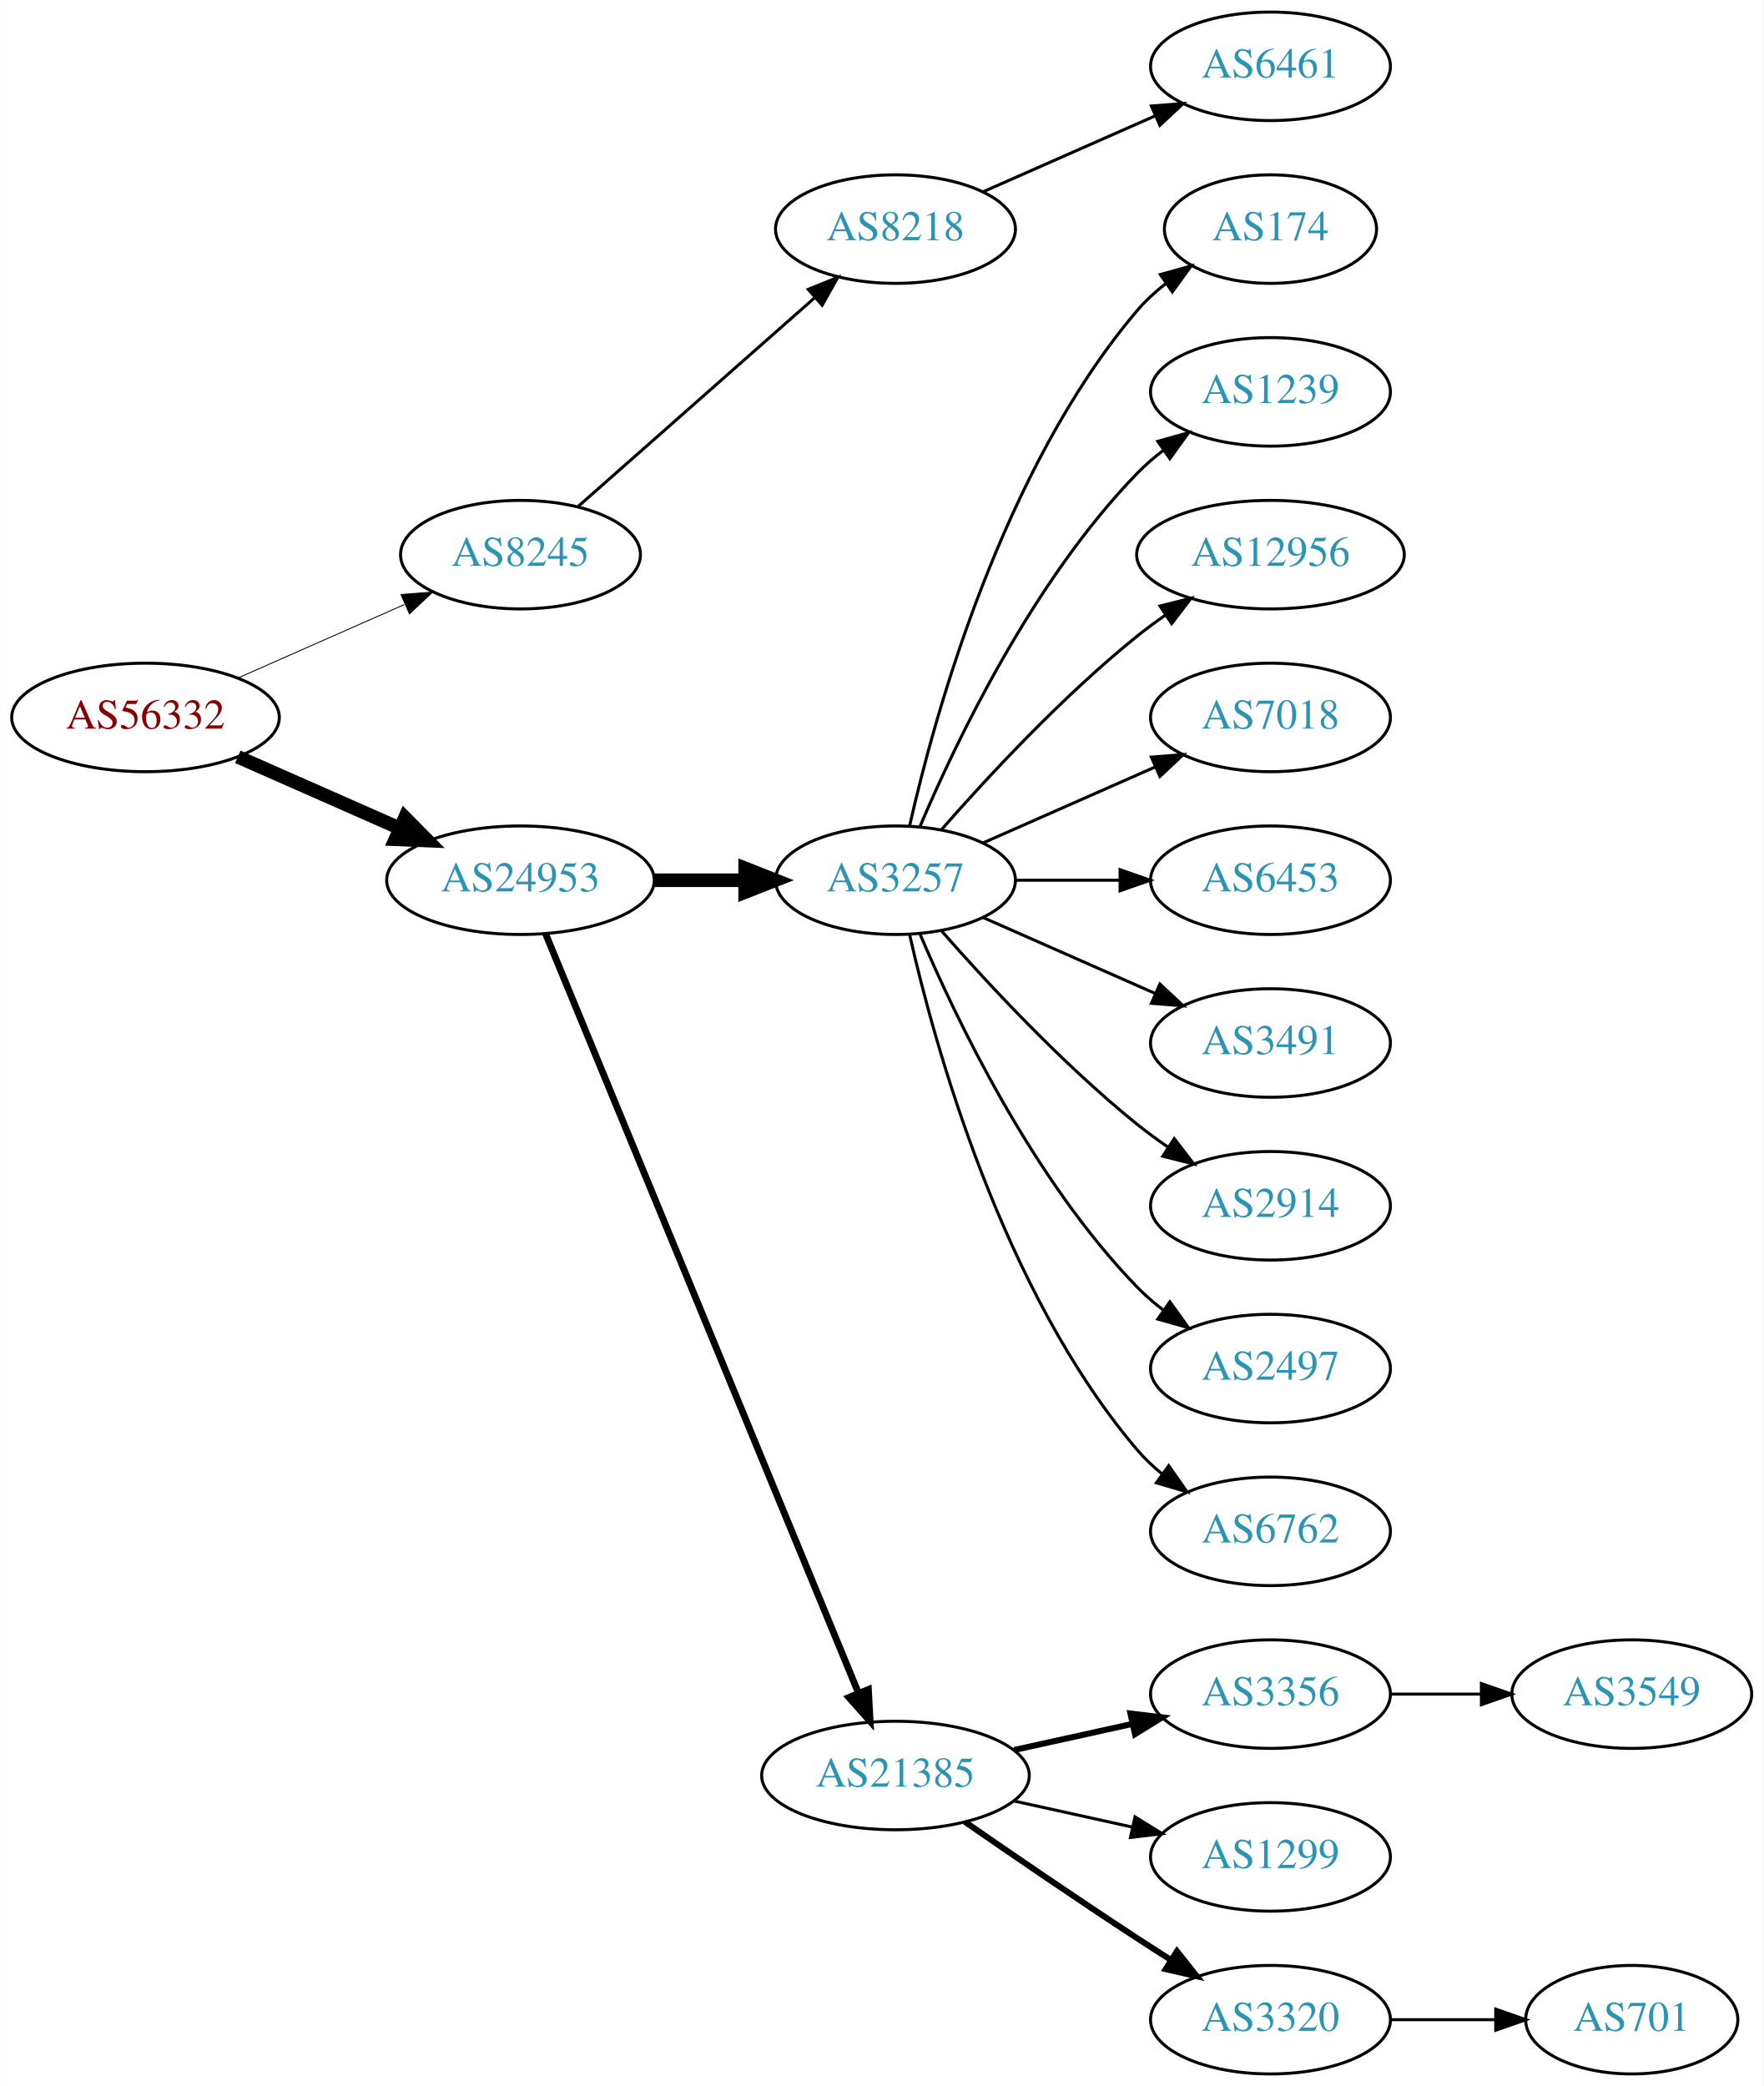
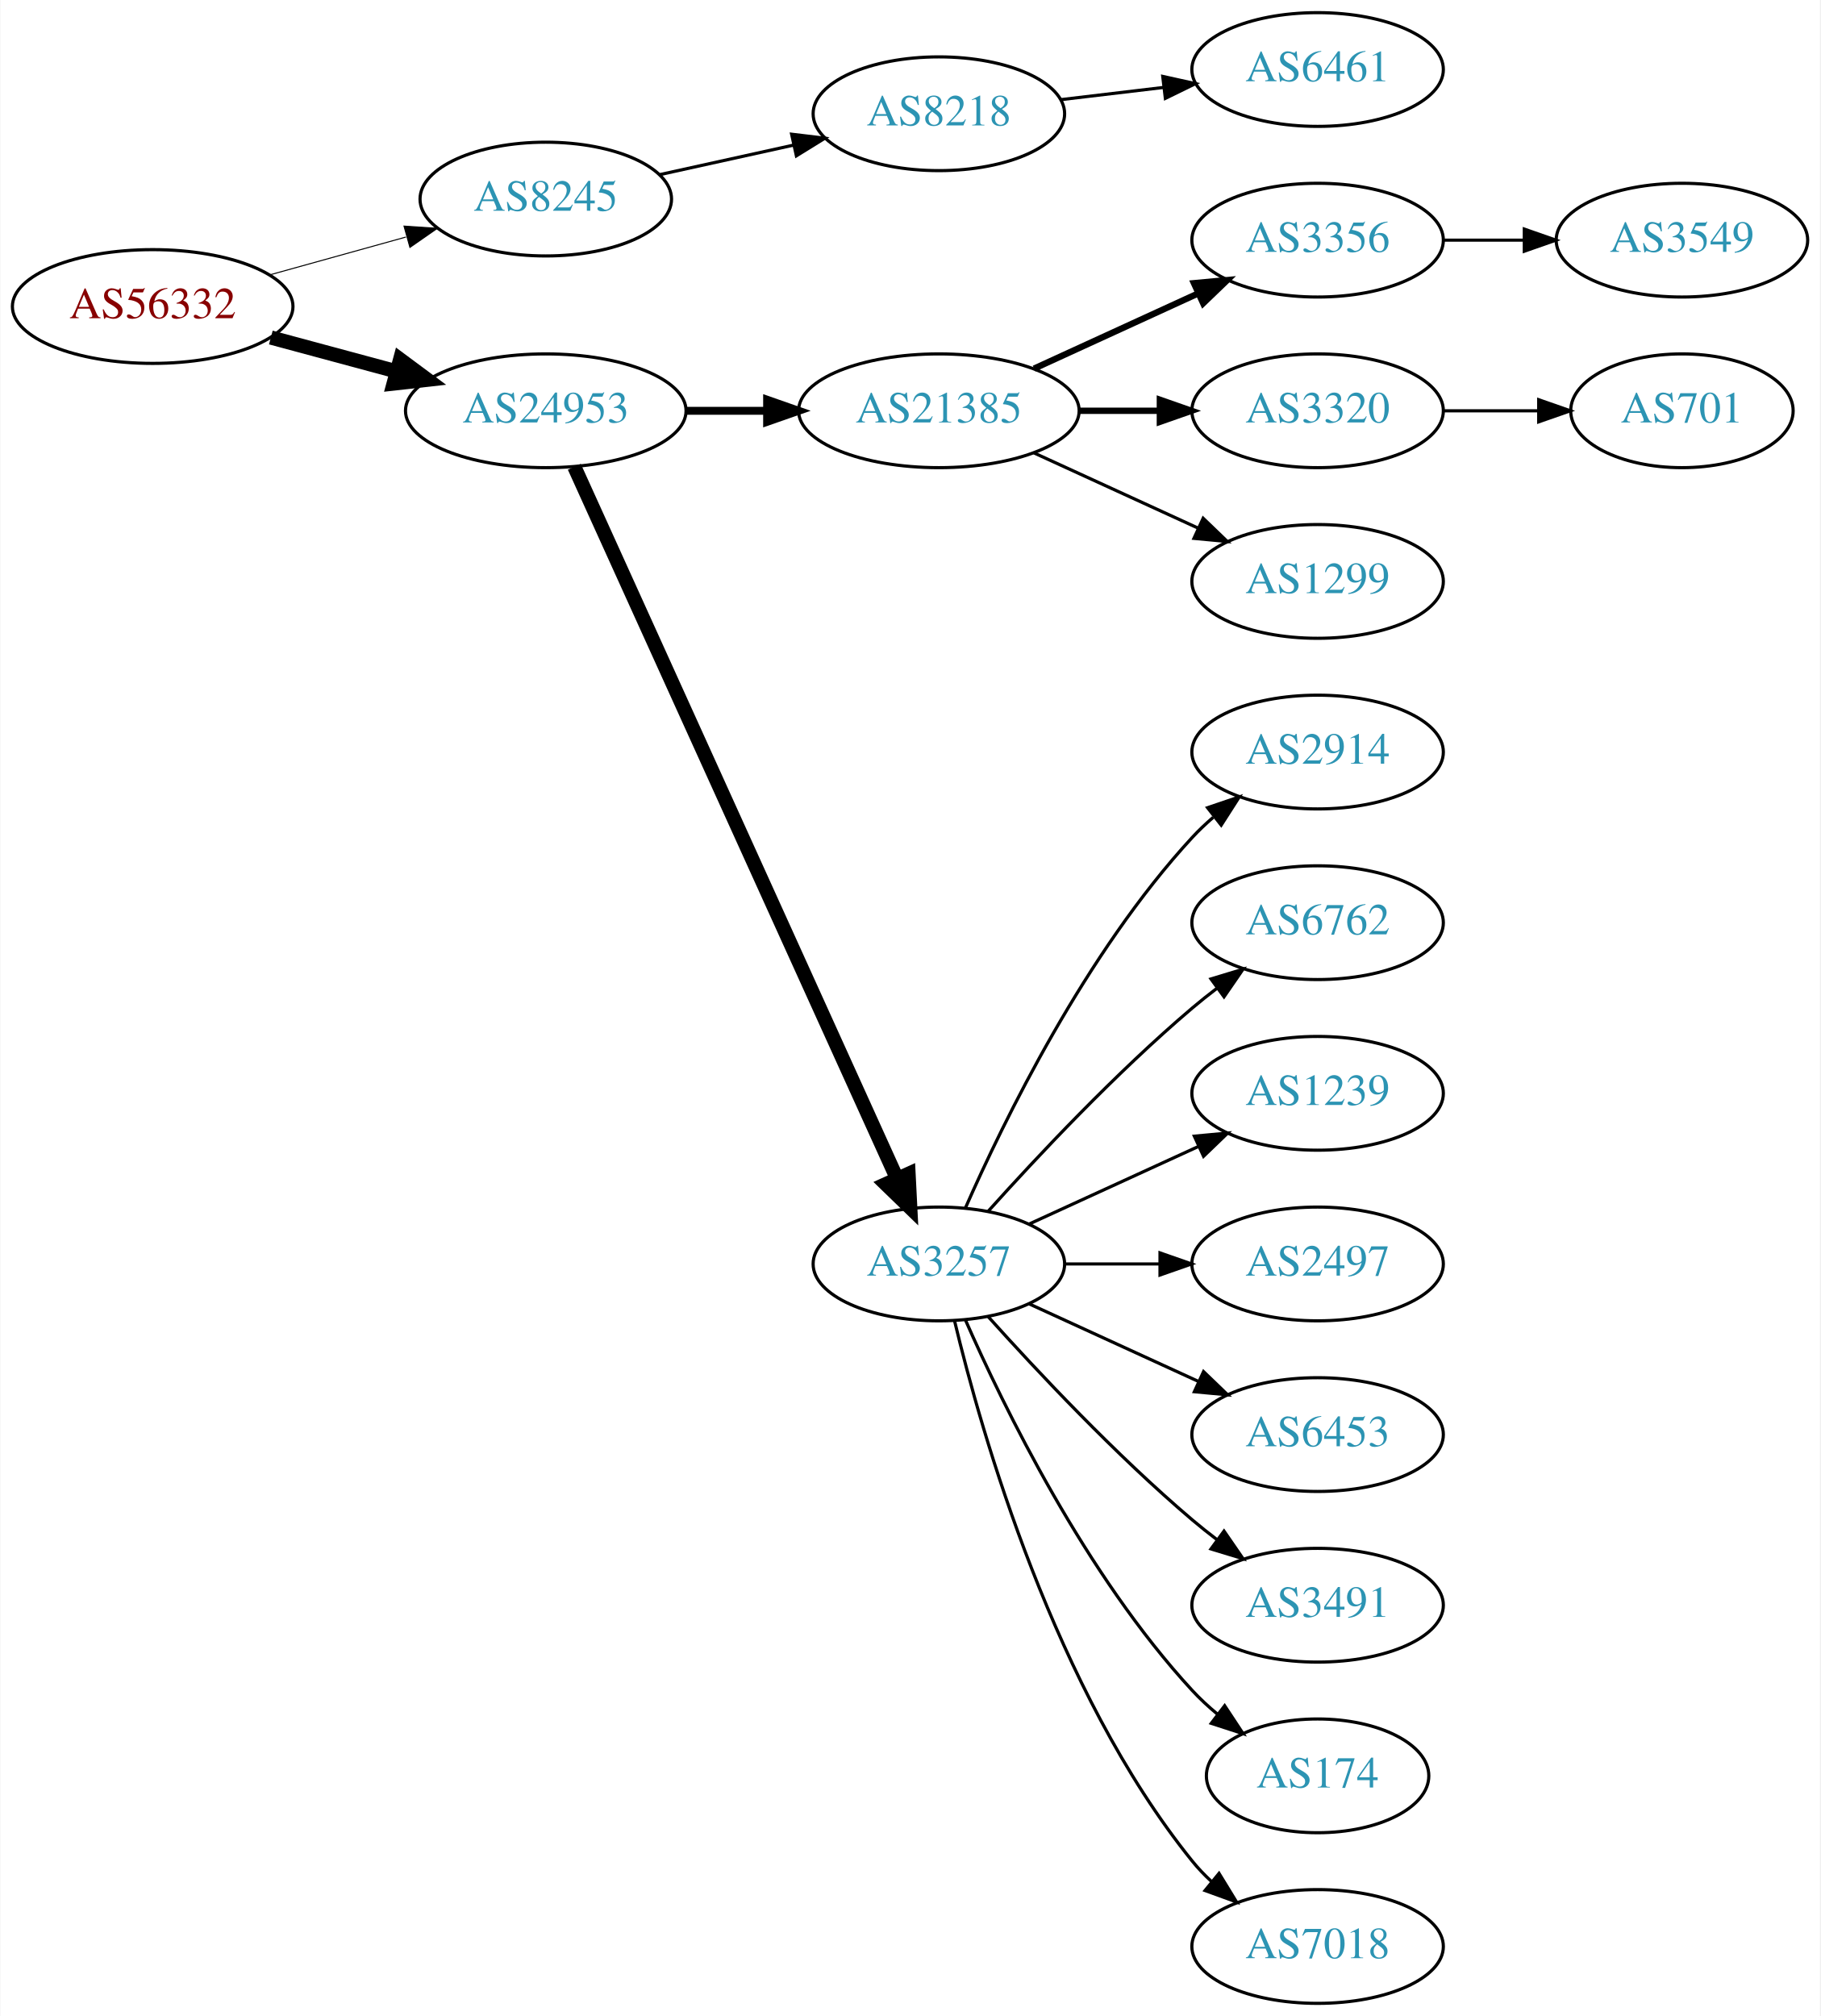
- <svg xmlns="http://www.w3.org/2000/svg" xmlns:xlink="http://www.w3.org/1999/xlink" width="585pt" height="692pt" viewBox="0.00 0.00 584.86 692.00">
-   <g id="graph0" class="graph" transform="scale(1 1) rotate(0) translate(4 688)">
-     <polygon fill="white" stroke="none" points="-4,4 -4,-688 580.862,-688 580.862,4 -4,4" />
+ <svg xmlns="http://www.w3.org/2000/svg" xmlns:xlink="http://www.w3.org/1999/xlink" width="576pt" height="638pt" viewBox="0.00 0.00 575.76 638.00">
+   <g id="graph0" class="graph" transform="scale(1 1) rotate(0) translate(4 634)">
+     <polygon fill="white" stroke="none" points="-4,4 -4,-634 571.762,-634 571.762,4 -4,4" />
    <g id="node1" class="node">
      <g id="a_node1">
        <a xlink:href="/asn/56332" xlink:title="AS56332 ~ RMC system-solution GmbH [AT]">
-           <ellipse fill="#ffffff" stroke="black" cx="44.196" cy="-450" rx="44.393" ry="18" />
-           <text text-anchor="middle" x="44.196" y="-446.3" font-family="Times,serif" font-size="14.00" fill="#880000">AS56332</text>
+           <ellipse fill="#ffffff" stroke="black" cx="44.196" cy="-537" rx="44.393" ry="18" />
+           <text text-anchor="middle" x="44.196" y="-533.3" font-family="Times,serif" font-size="14.00" fill="#880000">AS56332</text>
        </a>
      </g>
    </g>
    <g id="node2" class="node">
      <g id="a_node2">
        <a xlink:href="/asn/8245" xlink:title="AS8245 ~ Video-Broadcast GmbH [AT]">
-           <ellipse fill="#ffffff" stroke="black" cx="168.588" cy="-504" rx="39.794" ry="18" />
-           <text text-anchor="middle" x="168.588" y="-500.3" font-family="Times,serif" font-size="14.00" fill="#2c94b3">AS8245</text>
+           <ellipse fill="#ffffff" stroke="black" cx="168.588" cy="-571" rx="39.794" ry="18" />
+           <text text-anchor="middle" x="168.588" y="-567.3" font-family="Times,serif" font-size="14.00" fill="#2c94b3">AS8245</text>
        </a>
      </g>
    </g>
    <g id="edge1" class="edge">
-       <path fill="none" stroke="black" stroke-width="0.3" d="M74.824,-463.072C91.418,-470.393 112.278,-479.597 130.011,-487.421" />
-       <polygon fill="black" stroke="black" stroke-width="0.3" points="128.933,-490.77 139.495,-491.605 131.758,-484.366 128.933,-490.77" />
+       <path fill="none" stroke="black" stroke-width="0.321" d="M81.256,-547.017C94.76,-550.769 110.241,-555.069 124.33,-558.983" />
+       <polygon fill="black" stroke="black" stroke-width="0.321" points="123.724,-562.447 134.296,-561.751 125.597,-555.702 123.724,-562.447" />
    </g>
    <g id="node3" class="node">
      <g id="a_node3">
        <a xlink:href="/asn/24953" xlink:title="AS24953 ~ AS MACRO: AS-24953 (customers) [AT]">
-           <ellipse fill="#ffffff" stroke="black" cx="168.588" cy="-396" rx="44.393" ry="18" />
-           <text text-anchor="middle" x="168.588" y="-392.3" font-family="Times,serif" font-size="14.00" fill="#2c94b3">AS24953</text>
+           <ellipse fill="#ffffff" stroke="black" cx="168.588" cy="-504" rx="44.393" ry="18" />
+           <text text-anchor="middle" x="168.588" y="-500.3" font-family="Times,serif" font-size="14.00" fill="#2c94b3">AS24953</text>
        </a>
      </g>
    </g>
    <g id="edge2" class="edge">
-       <path fill="none" stroke="black" stroke-width="4.5" d="M74.824,-436.928C90.941,-429.817 111.081,-420.931 128.473,-413.258" />
-       <polygon fill="black" stroke="black" stroke-width="4.5" points="130.249,-416.778 137.809,-409.139 127.071,-409.573 130.249,-416.778" />
+       <path fill="none" stroke="black" stroke-width="4.5" d="M81.586,-527.188C94.052,-523.827 108.171,-520.02 121.312,-516.477" />
+       <polygon fill="black" stroke="black" stroke-width="4.5" points="122.497,-520.236 131.127,-513.831 120.447,-512.633 122.497,-520.236" />
    </g>
    <g id="node4" class="node">
      <g id="a_node4">
        <a xlink:href="/asn/8218" xlink:title="AS8218 ~ legacy Neotelecoms [FR]">
-           <ellipse fill="#ffffff" stroke="black" cx="292.98" cy="-612" rx="39.794" ry="18" />
-           <text text-anchor="middle" x="292.98" y="-608.3" font-family="Times,serif" font-size="14.00" fill="#2c94b3">AS8218</text>
+           <ellipse fill="#ffffff" stroke="black" cx="292.98" cy="-598" rx="39.794" ry="18" />
+           <text text-anchor="middle" x="292.98" y="-594.3" font-family="Times,serif" font-size="14.00" fill="#2c94b3">AS8218</text>
        </a>
      </g>
    </g>
    <g id="edge3" class="edge">
-       <path fill="none" stroke="black" d="M187.648,-519.936C208.438,-538.281 242.742,-568.552 266.304,-589.343" />
-       <polygon fill="black" stroke="black" points="264.033,-592.007 273.847,-595.999 268.664,-586.758 264.033,-592.007" />
+       <path fill="none" stroke="black" d="M204.661,-578.737C217.848,-581.646 233.028,-584.995 246.994,-588.076" />
+       <polygon fill="black" stroke="black" points="246.383,-591.525 256.903,-590.262 247.891,-584.69 246.383,-591.525" />
    </g>
    <g id="node6" class="node">
      <g id="a_node6">
-         <a xlink:href="/asn/3257" xlink:title="AS3257 ~ GTT [DE]">
-           <ellipse fill="#ffffff" stroke="black" cx="292.98" cy="-396" rx="39.794" ry="18" />
-           <text text-anchor="middle" x="292.98" y="-392.3" font-family="Times,serif" font-size="14.00" fill="#2c94b3">AS3257</text>
+         <a xlink:href="/asn/21385" xlink:title="AS21385 ~ Trusted Network GmbH [DE]">
+           <ellipse fill="#ffffff" stroke="black" cx="292.98" cy="-504" rx="44.393" ry="18" />
+           <text text-anchor="middle" x="292.98" y="-500.3" font-family="Times,serif" font-size="14.00" fill="#2c94b3">AS21385</text>
        </a>
      </g>
    </g>
    <g id="edge5" class="edge">
-       <path fill="none" stroke="black" stroke-width="4.5" d="M213.084,-396C222.773,-396 233.11,-396 243.002,-396" />
-       <polygon fill="black" stroke="black" stroke-width="4.5" points="243.105,-399.938 253.105,-396 243.105,-392.063 243.105,-399.938" />
+       <path fill="none" stroke="black" stroke-width="2.5" d="M213.084,-504C221.29,-504 229.961,-504 238.434,-504" />
+       <polygon fill="black" stroke="black" stroke-width="2.5" points="238.625,-507.5 248.625,-504 238.625,-500.5 238.625,-507.5" />
    </g>
    <g id="node7" class="node">
      <g id="a_node7">
-         <a xlink:href="/asn/21385" xlink:title="AS21385 ~ Trusted Network GmbH [DE]">
-           <ellipse fill="#ffffff" stroke="black" cx="292.98" cy="-99" rx="44.393" ry="18" />
-           <text text-anchor="middle" x="292.98" y="-95.3" font-family="Times,serif" font-size="14.00" fill="#2c94b3">AS21385</text>
+         <a xlink:href="/asn/3257" xlink:title="AS3257 ~ GTT [DE]">
+           <ellipse fill="#ffffff" stroke="black" cx="292.98" cy="-234" rx="39.794" ry="18" />
+           <text text-anchor="middle" x="292.98" y="-230.3" font-family="Times,serif" font-size="14.00" fill="#2c94b3">AS3257</text>
        </a>
      </g>
    </g>
    <g id="edge6" class="edge">
-       <path fill="none" stroke="black" stroke-width="2.25" d="M176.878,-378.311C197.407,-328.493 255.821,-186.746 280.621,-126.564" />
-       <polygon fill="black" stroke="black" stroke-width="2.25" points="284,-127.551 284.574,-116.972 277.528,-124.884 284,-127.551" />
+       <path fill="none" stroke="black" stroke-width="4.5" d="M177.619,-486.285C198.539,-440.133 254.822,-315.972 279.778,-260.918" />
+       <polygon fill="black" stroke="black" stroke-width="4.5" points="283.378,-262.514 283.92,-251.781 276.205,-259.263 283.378,-262.514" />
    </g>
    <g id="node5" class="node">
      <g id="a_node5">
        <a xlink:href="/asn/6461" xlink:title="AS6461 ~ Zayo Bandwidth [US]">
-           <ellipse fill="#ffffff" stroke="black" cx="417.373" cy="-666" rx="39.794" ry="18" />
-           <text text-anchor="middle" x="417.373" y="-662.3" font-family="Times,serif" font-size="14.00" fill="#2c94b3">AS6461</text>
+           <ellipse fill="#ffffff" stroke="black" cx="412.823" cy="-612" rx="39.794" ry="18" />
+           <text text-anchor="middle" x="412.823" y="-608.3" font-family="Times,serif" font-size="14.00" fill="#2c94b3">AS6461</text>
        </a>
      </g>
    </g>
    <g id="edge4" class="edge">
-       <path fill="none" stroke="black" d="M322.06,-624.389C339.008,-631.866 360.805,-641.483 379.174,-649.588" />
-       <polygon fill="black" stroke="black" points="377.862,-652.834 388.424,-653.669 380.688,-646.43 377.862,-652.834" />
+       <path fill="none" stroke="black" d="M331.591,-602.468C341.902,-603.693 353.219,-605.038 364.019,-606.321" />
+       <polygon fill="black" stroke="black" points="363.823,-609.822 374.166,-607.526 364.649,-602.871 363.823,-609.822" />
    </g>
    <g id="node8" class="node">
      <g id="a_node8">
-         <a xlink:href="/asn/174" xlink:title="AS174 ~ Cogent Communications [US]">
-           <ellipse fill="#ffffff" stroke="black" cx="417.373" cy="-612" rx="35.194" ry="18" />
-           <text text-anchor="middle" x="417.373" y="-608.3" font-family="Times,serif" font-size="14.00" fill="#2c94b3">AS174</text>
+         <a xlink:href="/asn/3356" xlink:title="AS3356 ~ Level 3 Parent, LLC [US]">
+           <ellipse fill="#ffffff" stroke="black" cx="412.823" cy="-558" rx="39.794" ry="18" />
+           <text text-anchor="middle" x="412.823" y="-554.3" font-family="Times,serif" font-size="14.00" fill="#2c94b3">AS3356</text>
        </a>
      </g>
    </g>
    <g id="edge7" class="edge">
-       <path fill="none" stroke="black" d="M297.674,-414.075C305.814,-450.148 328.247,-532.14 373.176,-585 375.947,-588.26 379.213,-591.252 382.688,-593.961" />
-       <polygon fill="black" stroke="black" points="380.832,-596.932 391.042,-599.761 384.824,-591.182 380.832,-596.932" />
+       <path fill="none" stroke="black" stroke-width="2" d="M323.11,-517.348C338.721,-524.502 358.119,-533.391 374.791,-541.03" />
+       <polygon fill="black" stroke="black" stroke-width="2" points="373.694,-544.378 384.243,-545.362 376.61,-538.014 373.694,-544.378" />
    </g>
    <g id="node9" class="node">
      <g id="a_node9">
-         <a xlink:href="/asn/1239" xlink:title="AS1239 ~ Sprint [US]">
-           <ellipse fill="#ffffff" stroke="black" cx="417.373" cy="-558" rx="39.794" ry="18" />
-           <text text-anchor="middle" x="417.373" y="-554.3" font-family="Times,serif" font-size="14.00" fill="#2c94b3">AS1239</text>
+         <a xlink:href="/asn/3320" xlink:title="AS3320 ~ DTAG [DE]">
+           <ellipse fill="#ffffff" stroke="black" cx="412.823" cy="-504" rx="39.794" ry="18" />
+           <text text-anchor="middle" x="412.823" y="-500.3" font-family="Times,serif" font-size="14.00" fill="#2c94b3">AS3320</text>
        </a>
      </g>
    </g>
    <g id="edge8" class="edge">
-       <path fill="none" stroke="black" d="M301.171,-413.975C312.938,-441.682 338.512,-495.348 373.176,-531 375.797,-533.695 378.737,-536.239 381.82,-538.608" />
-       <polygon fill="black" stroke="black" points="379.986,-541.597 390.189,-544.455 383.995,-535.859 379.986,-541.597" />
+       <path fill="none" stroke="black" stroke-width="2" d="M337.191,-504C345.504,-504 354.267,-504 362.749,-504" />
+       <polygon fill="black" stroke="black" stroke-width="2" points="362.908,-507.5 372.908,-504 362.908,-500.5 362.908,-507.5" />
    </g>
    <g id="node10" class="node">
      <g id="a_node10">
-         <a xlink:href="/asn/12956" xlink:title="AS12956 ~ TELXIUS [ES]">
-           <ellipse fill="#ffffff" stroke="black" cx="417.373" cy="-504" rx="44.393" ry="18" />
-           <text text-anchor="middle" x="417.373" y="-500.3" font-family="Times,serif" font-size="14.00" fill="#2c94b3">AS12956</text>
+         <a xlink:href="/asn/1299" xlink:title="AS1299 ~ Telia Carrier [EU]">
+           <ellipse fill="#ffffff" stroke="black" cx="412.823" cy="-450" rx="39.794" ry="18" />
+           <text text-anchor="middle" x="412.823" y="-446.3" font-family="Times,serif" font-size="14.00" fill="#2c94b3">AS1299</text>
        </a>
      </g>
    </g>
    <g id="edge9" class="edge">
-       <path fill="none" stroke="black" d="M308.133,-412.663C323.234,-429.894 348.355,-457.024 373.176,-477 376.105,-479.357 379.251,-481.675 382.463,-483.902" />
-       <polygon fill="black" stroke="black" points="380.738,-486.958 391.011,-489.552 384.598,-481.118 380.738,-486.958" />
-     </g>
-     <g id="node11" class="node">
-       <g id="a_node11">
-         <a xlink:href="/asn/7018" xlink:title="AS7018 ~ AT&amp;T Services, Inc. [US]">
-           <ellipse fill="#ffffff" stroke="black" cx="417.373" cy="-450" rx="39.794" ry="18" />
-           <text text-anchor="middle" x="417.373" y="-446.3" font-family="Times,serif" font-size="14.00" fill="#2c94b3">AS7018</text>
-         </a>
-       </g>
-     </g>
-     <g id="edge10" class="edge">
-       <path fill="none" stroke="black" d="M322.06,-408.389C339.008,-415.866 360.805,-425.483 379.174,-433.588" />
-       <polygon fill="black" stroke="black" points="377.862,-436.834 388.424,-437.669 380.688,-430.43 377.862,-436.834" />
+       <path fill="none" stroke="black" d="M323.11,-490.652C338.721,-483.498 358.119,-474.609 374.791,-466.97" />
+       <polygon fill="black" stroke="black" points="376.61,-469.986 384.243,-462.638 373.694,-463.622 376.61,-469.986" />
    </g>
    <g id="node12" class="node">
      <g id="a_node12">
-         <a xlink:href="/asn/6453" xlink:title="AS6453 ~ TATA COMMUNICATIONS (AMERICA) INC [US]">
-           <ellipse fill="#ffffff" stroke="black" cx="417.373" cy="-396" rx="39.794" ry="18" />
-           <text text-anchor="middle" x="417.373" y="-392.3" font-family="Times,serif" font-size="14.00" fill="#2c94b3">AS6453</text>
+         <a xlink:href="/asn/2914" xlink:title="AS2914 ~ NTT America, Inc. [US]">
+           <ellipse fill="#ffffff" stroke="black" cx="412.823" cy="-396" rx="39.794" ry="18" />
+           <text text-anchor="middle" x="412.823" y="-392.3" font-family="Times,serif" font-size="14.00" fill="#2c94b3">AS2914</text>
        </a>
      </g>
    </g>
    <g id="edge11" class="edge">
-       <path fill="none" stroke="black" d="M332.706,-396C343.644,-396 355.695,-396 367.161,-396" />
-       <polygon fill="black" stroke="black" points="367.479,-399.5 377.479,-396 367.479,-392.5 367.479,-399.5" />
+       <path fill="none" stroke="black" d="M301.396,-251.761C313.464,-279.183 339.436,-332.473 373.176,-369 375.207,-371.198 377.446,-373.319 379.792,-375.34" />
+       <polygon fill="black" stroke="black" points="378.004,-378.386 388.036,-381.794 382.319,-372.874 378.004,-378.386" />
    </g>
    <g id="node13" class="node">
      <g id="a_node13">
-         <a xlink:href="/asn/3491" xlink:title="AS3491 ~ PCCW Global, Inc. [US]">
-           <ellipse fill="#ffffff" stroke="black" cx="417.373" cy="-342" rx="39.794" ry="18" />
-           <text text-anchor="middle" x="417.373" y="-338.3" font-family="Times,serif" font-size="14.00" fill="#2c94b3">AS3491</text>
+         <a xlink:href="/asn/6762" xlink:title="AS6762 ~ TELECOM ITALIA SPARKLE S.p.A. [IT]">
+           <ellipse fill="#ffffff" stroke="black" cx="412.823" cy="-342" rx="39.794" ry="18" />
+           <text text-anchor="middle" x="412.823" y="-338.3" font-family="Times,serif" font-size="14.00" fill="#2c94b3">AS6762</text>
        </a>
      </g>
    </g>
    <g id="edge12" class="edge">
-       <path fill="none" stroke="black" d="M322.06,-383.611C339.008,-376.134 360.805,-366.517 379.174,-358.412" />
-       <polygon fill="black" stroke="black" points="380.688,-361.57 388.424,-354.331 377.862,-355.166 380.688,-361.57" />
+       <path fill="none" stroke="black" d="M308.626,-250.725C323.927,-267.765 349.025,-294.523 373.176,-315 375.674,-317.117 378.334,-319.232 381.045,-321.293" />
+       <polygon fill="black" stroke="black" points="379.082,-324.194 389.222,-327.266 383.212,-318.541 379.082,-324.194" />
    </g>
    <g id="node14" class="node">
      <g id="a_node14">
-         <a xlink:href="/asn/2914" xlink:title="AS2914 ~ NTT America, Inc. [US]">
-           <ellipse fill="#ffffff" stroke="black" cx="417.373" cy="-288" rx="39.794" ry="18" />
-           <text text-anchor="middle" x="417.373" y="-284.3" font-family="Times,serif" font-size="14.00" fill="#2c94b3">AS2914</text>
+         <a xlink:href="/asn/1239" xlink:title="AS1239 ~ Sprint [US]">
+           <ellipse fill="#ffffff" stroke="black" cx="412.823" cy="-288" rx="39.794" ry="18" />
+           <text text-anchor="middle" x="412.823" y="-284.3" font-family="Times,serif" font-size="14.00" fill="#2c94b3">AS1239</text>
        </a>
      </g>
    </g>
    <g id="edge13" class="edge">
-       <path fill="none" stroke="black" d="M308.133,-379.337C323.234,-362.106 348.355,-334.976 373.176,-315 376.432,-312.38 379.957,-309.808 383.542,-307.354" />
-       <polygon fill="black" stroke="black" points="385.46,-310.281 391.914,-301.879 381.629,-304.423 385.46,-310.281" />
+       <path fill="none" stroke="black" d="M321.609,-246.661C337.566,-253.973 357.837,-263.261 375.119,-271.181" />
+       <polygon fill="black" stroke="black" points="373.818,-274.435 384.367,-275.419 376.734,-268.071 373.818,-274.435" />
    </g>
    <g id="node15" class="node">
      <g id="a_node15">
        <a xlink:href="/asn/2497" xlink:title="AS2497 ~ Internet Initiative Japan Inc. [JP]">
-           <ellipse fill="#ffffff" stroke="black" cx="417.373" cy="-234" rx="39.794" ry="18" />
-           <text text-anchor="middle" x="417.373" y="-230.3" font-family="Times,serif" font-size="14.00" fill="#2c94b3">AS2497</text>
+           <ellipse fill="#ffffff" stroke="black" cx="412.823" cy="-234" rx="39.794" ry="18" />
+           <text text-anchor="middle" x="412.823" y="-230.3" font-family="Times,serif" font-size="14.00" fill="#2c94b3">AS2497</text>
        </a>
      </g>
    </g>
    <g id="edge14" class="edge">
-       <path fill="none" stroke="black" d="M301.171,-378.025C312.938,-350.318 338.512,-296.652 373.176,-261 375.797,-258.305 378.737,-255.761 381.82,-253.392" />
-       <polygon fill="black" stroke="black" points="383.995,-256.141 390.189,-247.545 379.986,-250.403 383.995,-256.141" />
+       <path fill="none" stroke="black" d="M332.893,-234C342.446,-234 352.796,-234 362.759,-234" />
+       <polygon fill="black" stroke="black" points="362.951,-237.5 372.951,-234 362.951,-230.5 362.951,-237.5" />
    </g>
    <g id="node16" class="node">
      <g id="a_node16">
-         <a xlink:href="/asn/6762" xlink:title="AS6762 ~ TELECOM ITALIA SPARKLE S.p.A. [IT]">
-           <ellipse fill="#ffffff" stroke="black" cx="417.373" cy="-180" rx="39.794" ry="18" />
-           <text text-anchor="middle" x="417.373" y="-176.3" font-family="Times,serif" font-size="14.00" fill="#2c94b3">AS6762</text>
+         <a xlink:href="/asn/6453" xlink:title="AS6453 ~ TATA COMMUNICATIONS (AMERICA) INC [US]">
+           <ellipse fill="#ffffff" stroke="black" cx="412.823" cy="-180" rx="39.794" ry="18" />
+           <text text-anchor="middle" x="412.823" y="-176.3" font-family="Times,serif" font-size="14.00" fill="#2c94b3">AS6453</text>
        </a>
      </g>
    </g>
    <g id="edge15" class="edge">
-       <path fill="none" stroke="black" d="M297.674,-377.925C305.814,-341.852 328.247,-259.86 373.176,-207 375.611,-204.136 378.427,-201.479 381.432,-199.039" />
-       <polygon fill="black" stroke="black" points="383.62,-201.776 389.692,-193.094 379.531,-196.095 383.62,-201.776" />
+       <path fill="none" stroke="black" d="M321.609,-221.339C337.566,-214.027 357.837,-204.739 375.119,-196.819" />
+       <polygon fill="black" stroke="black" points="376.734,-199.929 384.367,-192.581 373.818,-193.565 376.734,-199.929" />
    </g>
    <g id="node17" class="node">
      <g id="a_node17">
-         <a xlink:href="/asn/3356" xlink:title="AS3356 ~ Level 3 Parent, LLC [US]">
-           <ellipse fill="#ffffff" stroke="black" cx="417.373" cy="-126" rx="39.794" ry="18" />
-           <text text-anchor="middle" x="417.373" y="-122.3" font-family="Times,serif" font-size="14.00" fill="#2c94b3">AS3356</text>
+         <a xlink:href="/asn/3491" xlink:title="AS3491 ~ PCCW Global, Inc. [US]">
+           <ellipse fill="#ffffff" stroke="black" cx="412.823" cy="-126" rx="39.794" ry="18" />
+           <text text-anchor="middle" x="412.823" y="-122.3" font-family="Times,serif" font-size="14.00" fill="#2c94b3">AS3491</text>
        </a>
      </g>
    </g>
    <g id="edge16" class="edge">
-       <path fill="none" stroke="black" stroke-width="2" d="M332.37,-107.469C344.761,-110.202 358.608,-113.257 371.429,-116.085" />
-       <polygon fill="black" stroke="black" stroke-width="2" points="370.924,-119.558 381.443,-118.295 372.432,-112.722 370.924,-119.558" />
+       <path fill="none" stroke="black" d="M308.626,-217.275C323.927,-200.235 349.025,-173.477 373.176,-153 375.674,-150.883 378.334,-148.768 381.045,-146.707" />
+       <polygon fill="black" stroke="black" points="383.212,-149.459 389.222,-140.734 379.082,-143.806 383.212,-149.459" />
    </g>
    <g id="node18" class="node">
      <g id="a_node18">
-         <a xlink:href="/asn/1299" xlink:title="AS1299 ~ Telia Carrier [EU]">
-           <ellipse fill="#ffffff" stroke="black" cx="417.373" cy="-72" rx="39.794" ry="18" />
-           <text text-anchor="middle" x="417.373" y="-68.3" font-family="Times,serif" font-size="14.00" fill="#2c94b3">AS1299</text>
+         <a xlink:href="/asn/174" xlink:title="AS174 ~ Cogent Communications [US]">
+           <ellipse fill="#ffffff" stroke="black" cx="412.823" cy="-72" rx="35.194" ry="18" />
+           <text text-anchor="middle" x="412.823" y="-68.3" font-family="Times,serif" font-size="14.00" fill="#2c94b3">AS174</text>
        </a>
      </g>
    </g>
    <g id="edge17" class="edge">
-       <path fill="none" stroke="black" d="M332.37,-90.531C344.761,-87.798 358.608,-84.743 371.429,-81.915" />
-       <polygon fill="black" stroke="black" points="372.432,-85.278 381.443,-79.706 370.924,-78.442 372.432,-85.278" />
+       <path fill="none" stroke="black" d="M301.396,-216.239C313.464,-188.817 339.436,-135.527 373.176,-99 375.582,-96.396 378.28,-93.9 381.102,-91.551" />
+       <polygon fill="black" stroke="black" points="383.412,-94.191 389.246,-85.347 379.17,-88.622 383.412,-94.191" />
    </g>
    <g id="node19" class="node">
      <g id="a_node19">
-         <a xlink:href="/asn/3320" xlink:title="AS3320 ~ DTAG [DE]">
-           <ellipse fill="#ffffff" stroke="black" cx="417.373" cy="-18" rx="39.794" ry="18" />
-           <text text-anchor="middle" x="417.373" y="-14.3" font-family="Times,serif" font-size="14.00" fill="#2c94b3">AS3320</text>
+         <a xlink:href="/asn/7018" xlink:title="AS7018 ~ AT&amp;T Services, Inc. [US]">
+           <ellipse fill="#ffffff" stroke="black" cx="412.823" cy="-18" rx="39.794" ry="18" />
+           <text text-anchor="middle" x="412.823" y="-14.3" font-family="Times,serif" font-size="14.00" fill="#2c94b3">AS7018</text>
        </a>
      </g>
    </g>
    <g id="edge18" class="edge">
-       <path fill="none" stroke="black" stroke-width="2" d="M316.011,-83.633C331.813,-72.695 353.67,-57.739 373.176,-45 376.758,-42.661 380.529,-40.241 384.289,-37.856" />
-       <polygon fill="black" stroke="black" stroke-width="2" points="386.352,-40.693 392.95,-32.404 382.623,-34.769 386.352,-40.693" />
+       <path fill="none" stroke="black" d="M297.907,-216.118C306.465,-180.391 329.614,-98.992 373.176,-45 375.007,-42.731 377.077,-40.57 379.284,-38.532" />
+       <polygon fill="black" stroke="black" points="381.635,-41.131 387.166,-32.094 377.207,-35.709 381.635,-41.131" />
+     </g>
+     <g id="node11" class="node">
+       <g id="a_node11">
+         <a xlink:href="/asn/3549" xlink:title="AS3549 ~ Level 3 Parent, LLC [US]">
+           <ellipse fill="#ffffff" stroke="black" cx="528.116" cy="-558" rx="39.794" ry="18" />
+           <text text-anchor="middle" x="528.116" y="-554.3" font-family="Times,serif" font-size="14.00" fill="#2c94b3">AS3549</text>
+         </a>
+       </g>
+     </g>
+     <g id="edge10" class="edge">
+       <path fill="none" stroke="black" d="M452.495,-558C460.698,-558 469.462,-558 477.994,-558" />
+       <polygon fill="black" stroke="black" points="478.233,-561.5 488.233,-558 478.233,-554.5 478.233,-561.5" />
    </g>
    <g id="node20" class="node">
      <g id="a_node20">
-         <a xlink:href="/asn/3549" xlink:title="AS3549 ~ Level 3 Parent, LLC [US]">
-           <ellipse fill="#ffffff" stroke="black" cx="537.215" cy="-126" rx="39.794" ry="18" />
-           <text text-anchor="middle" x="537.215" y="-122.3" font-family="Times,serif" font-size="14.00" fill="#2c94b3">AS3549</text>
+         <a xlink:href="/asn/701" xlink:title="AS701 ~ UUNET [US]">
+           <ellipse fill="#ffffff" stroke="black" cx="528.116" cy="-504" rx="35.194" ry="18" />
+           <text text-anchor="middle" x="528.116" y="-500.3" font-family="Times,serif" font-size="14.00" fill="#2c94b3">AS701</text>
        </a>
      </g>
    </g>
    <g id="edge19" class="edge">
-       <path fill="none" stroke="black" d="M457.285,-126C466.839,-126 477.188,-126 487.151,-126" />
-       <polygon fill="black" stroke="black" points="487.343,-129.5 497.343,-126 487.343,-122.5 487.343,-129.5" />
-     </g>
-     <g id="node21" class="node">
-       <g id="a_node21">
-         <a xlink:href="/asn/701" xlink:title="AS701 ~ UUNET [US]">
-           <ellipse fill="#ffffff" stroke="black" cx="537.215" cy="-18" rx="35.194" ry="18" />
-           <text text-anchor="middle" x="537.215" y="-14.3" font-family="Times,serif" font-size="14.00" fill="#2c94b3">AS701</text>
-         </a>
-       </g>
-     </g>
-     <g id="edge20" class="edge">
-       <path fill="none" stroke="black" d="M457.285,-18C468.372,-18 480.531,-18 491.914,-18" />
-       <polygon fill="black" stroke="black" points="492.096,-21.5 502.096,-18 492.096,-14.5 492.096,-21.5" />
+       <path fill="none" stroke="black" d="M452.495,-504C462.201,-504 472.691,-504 482.654,-504" />
+       <polygon fill="black" stroke="black" points="482.79,-507.5 492.79,-504 482.79,-500.5 482.79,-507.5" />
    </g>
  </g>
</svg>
